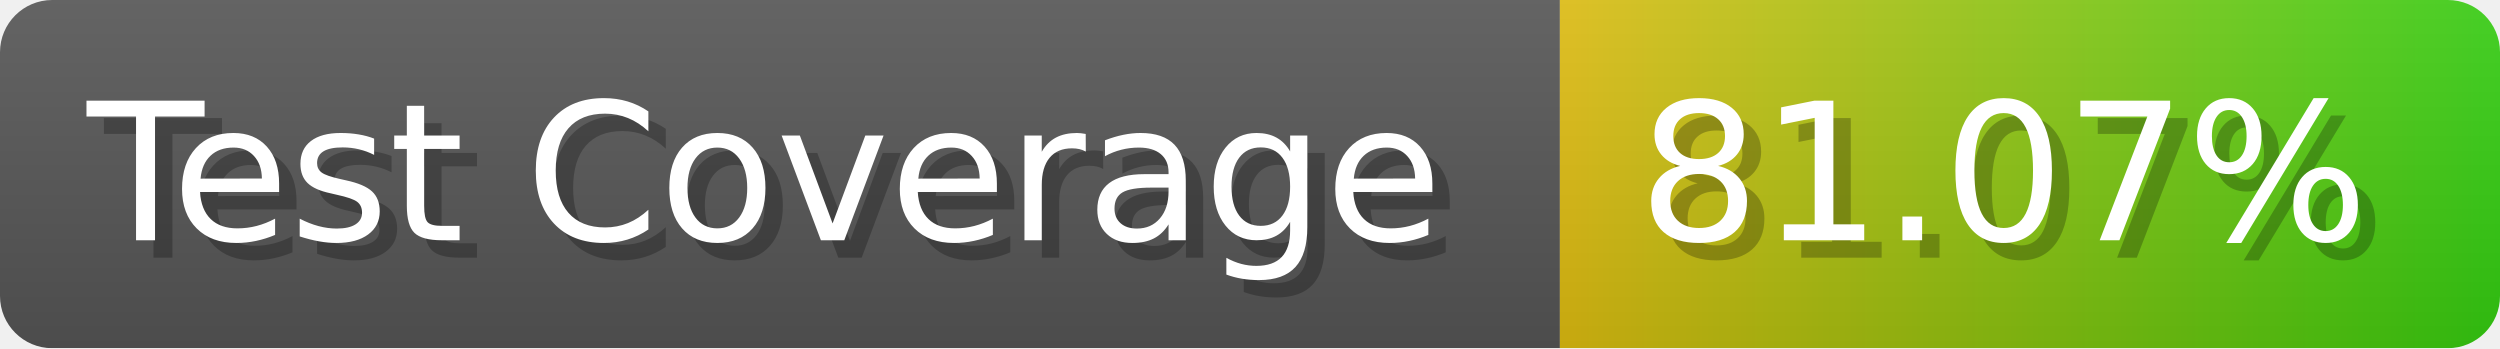
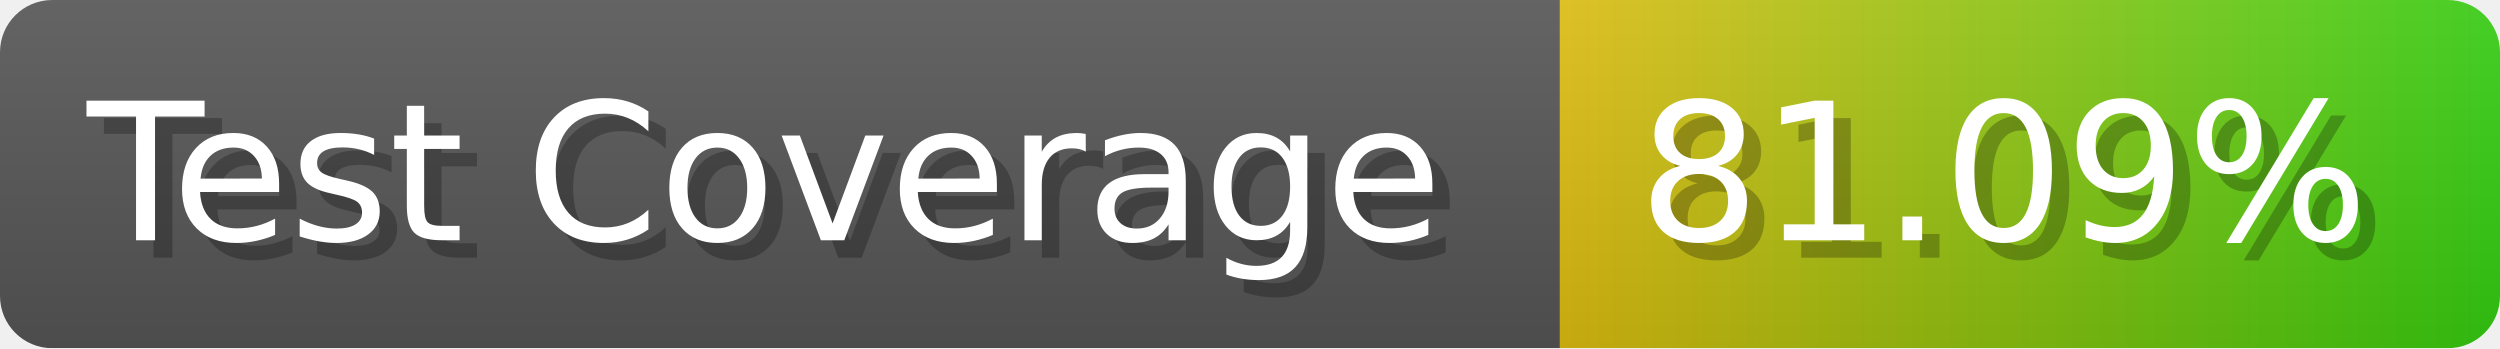
- <svg xmlns="http://www.w3.org/2000/svg" width="143.6" height="20" viewBox="0 0 1436 200" role="img" aria-label="Test Coverage: 81.07%">
+ <svg xmlns="http://www.w3.org/2000/svg" width="143.6" height="20" viewBox="0 0 1436 200" role="img" aria-label="Test Coverage: 81.09%">
  <linearGradient id="a" x2="0" y2="100%">
    <stop offset="0" stop-opacity=".1" stop-color="#EEE" />
    <stop offset="1" stop-opacity=".1" />
  </linearGradient>
  <mask id="m">
    <rect width="1436" height="200" rx="30" fill="#FFF" />
  </mask>
  <g mask="url(#m)">
    <rect width="896" height="200" fill="#555" />
    <rect width="540" height="200" fill="url(#x)" x="896" />
    <rect width="1436" height="200" fill="url(#a)" />
  </g>
  <g aria-hidden="true" fill="#fff" text-anchor="start" font-family="Verdana,DejaVu Sans,sans-serif" font-size="110">
    <text x="60" y="148" textLength="796" fill="#000" opacity="0.25">Test Coverage</text>
    <text x="50" y="138" textLength="796">Test Coverage</text>
-     <text x="951" y="148" textLength="440" fill="#000" opacity="0.25">81.07%</text>
-     <text x="941" y="138" textLength="440">81.07%</text>
+     <text x="951" y="148" textLength="440" fill="#000" opacity="0.25">81.09%</text>
+     <text x="941" y="138" textLength="440">81.09%</text>
  </g>
  <linearGradient id="x" x1="0%" y1="0%" x2="100%" y2="0%">
    <stop offset="0%" style="stop-color:#DB1" />
    <stop offset="100%" style="stop-color:#3C1" />
  </linearGradient>
</svg>
